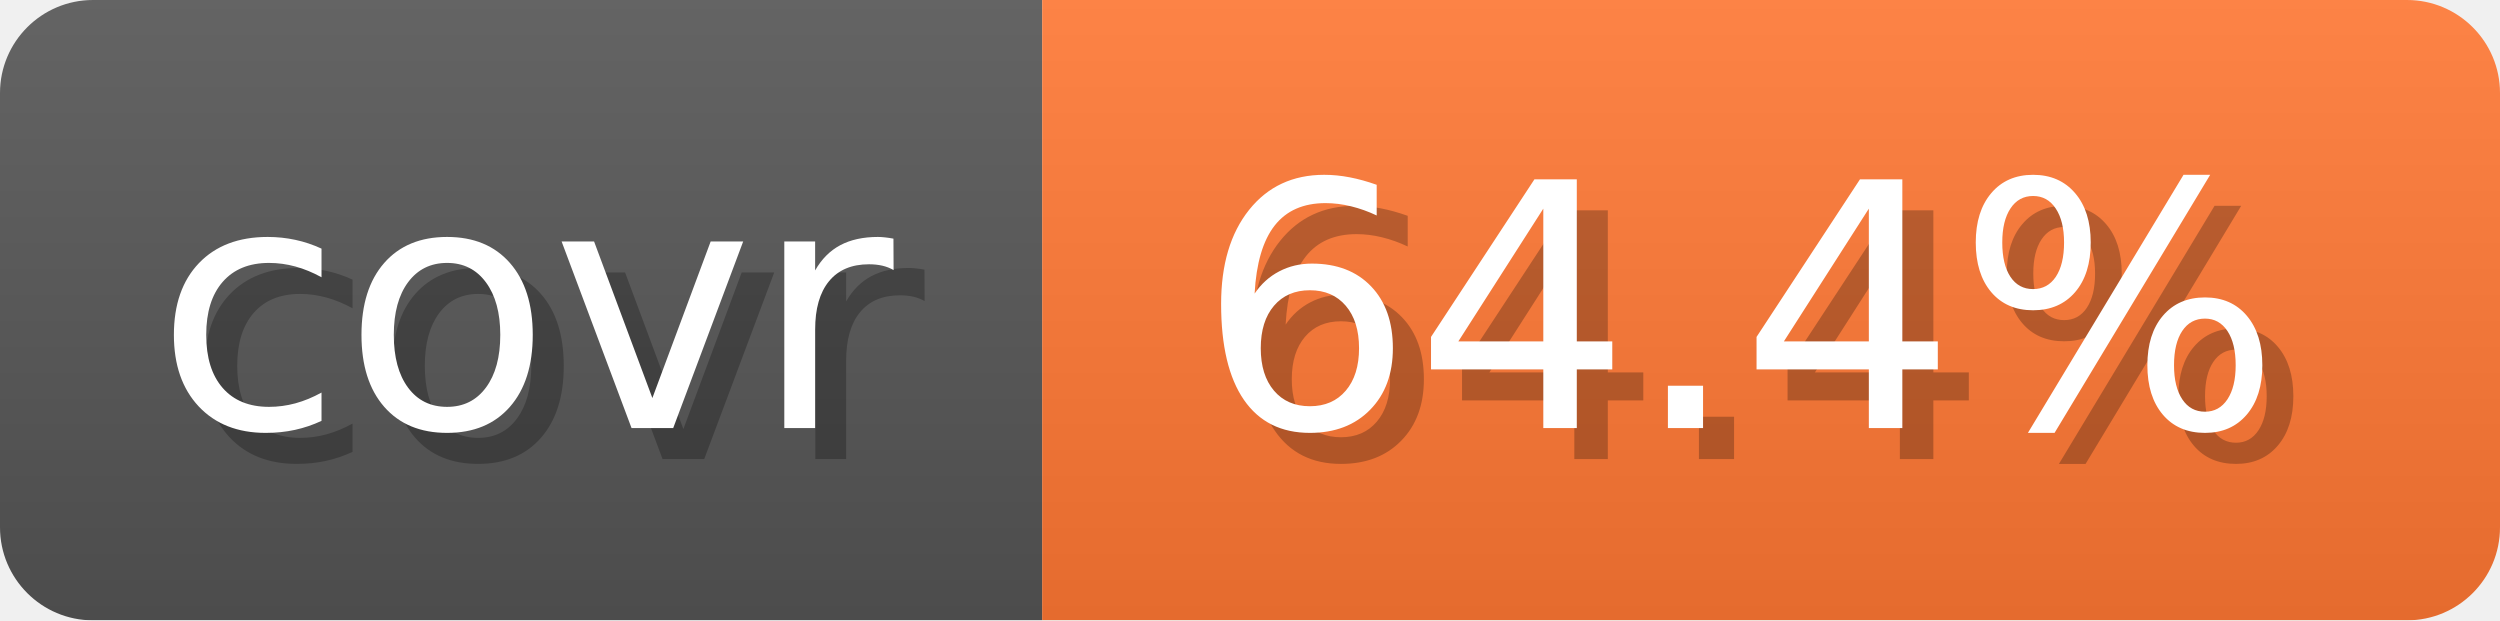
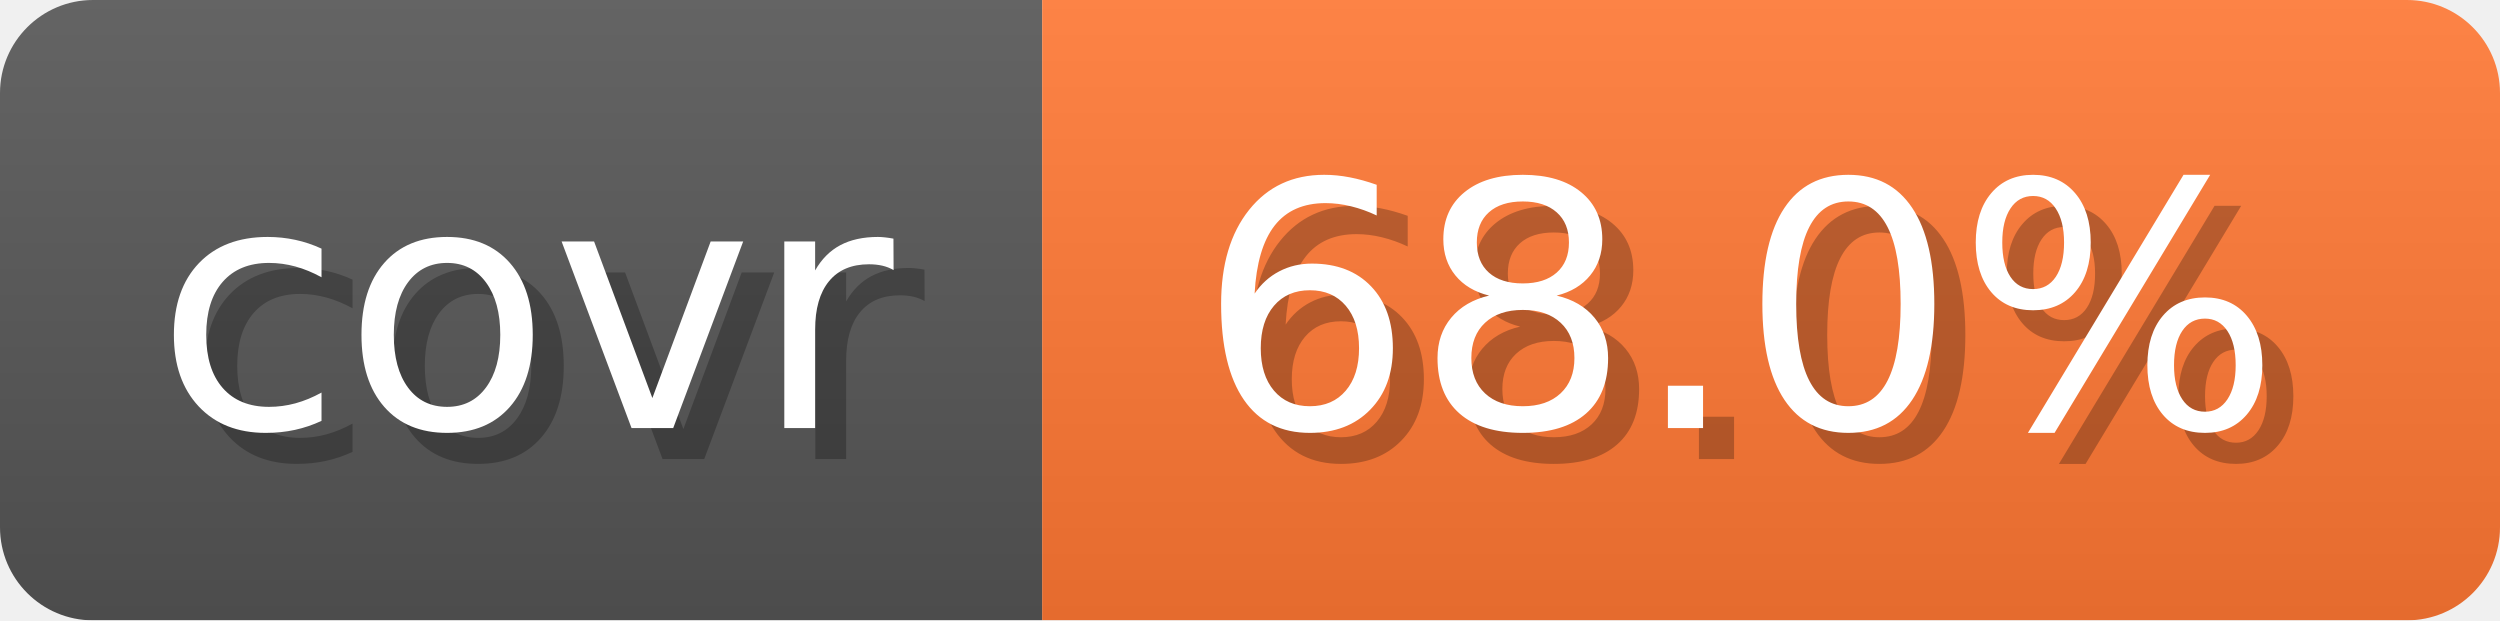
- <svg xmlns="http://www.w3.org/2000/svg" width="80.6" height="20" viewBox="0 0 806 200" role="img" aria-label="covr: 64.4%">
+ <svg xmlns="http://www.w3.org/2000/svg" width="80.6" height="20" viewBox="0 0 806 200" role="img" aria-label="covr: 68.0%">
  <linearGradient id="gradient" x2="0" y2="100%">
    <stop offset="0" stop-opacity=".1" stop-color="#EEE" />
    <stop offset="1" stop-opacity=".1" />
  </linearGradient>
  <mask id="round">
    <rect width="806" height="200" rx="30" fill="#FFF" />
  </mask>
  <g mask="url(#round)">
    <rect width="336" height="200" fill="#555" />
    <rect x="336" width="470" height="200" fill="#F73" />
    <rect width="806" height="200" fill="url(#gradient)" />
  </g>
  <g aria-hidden="true" text-anchor="start" font-family="Verdana,DejaVu Sans,sans-serif" font-size="110">
    <text x="60" y="148" textLength="236" fill="#000" opacity="0.25">covr</text>
    <text x="50" y="138" textLength="236" fill="#fff">covr</text>
-     <text x="396" y="148" textLength="370" fill="#000" opacity="0.25">64.4%</text>
-     <text x="386" y="138" textLength="370" fill="#fff">64.4%</text>
+     <text x="396" y="148" textLength="370" fill="#000" opacity="0.25">68.0%</text>
+     <text x="386" y="138" textLength="370" fill="#fff">68.0%</text>
  </g>
</svg>
